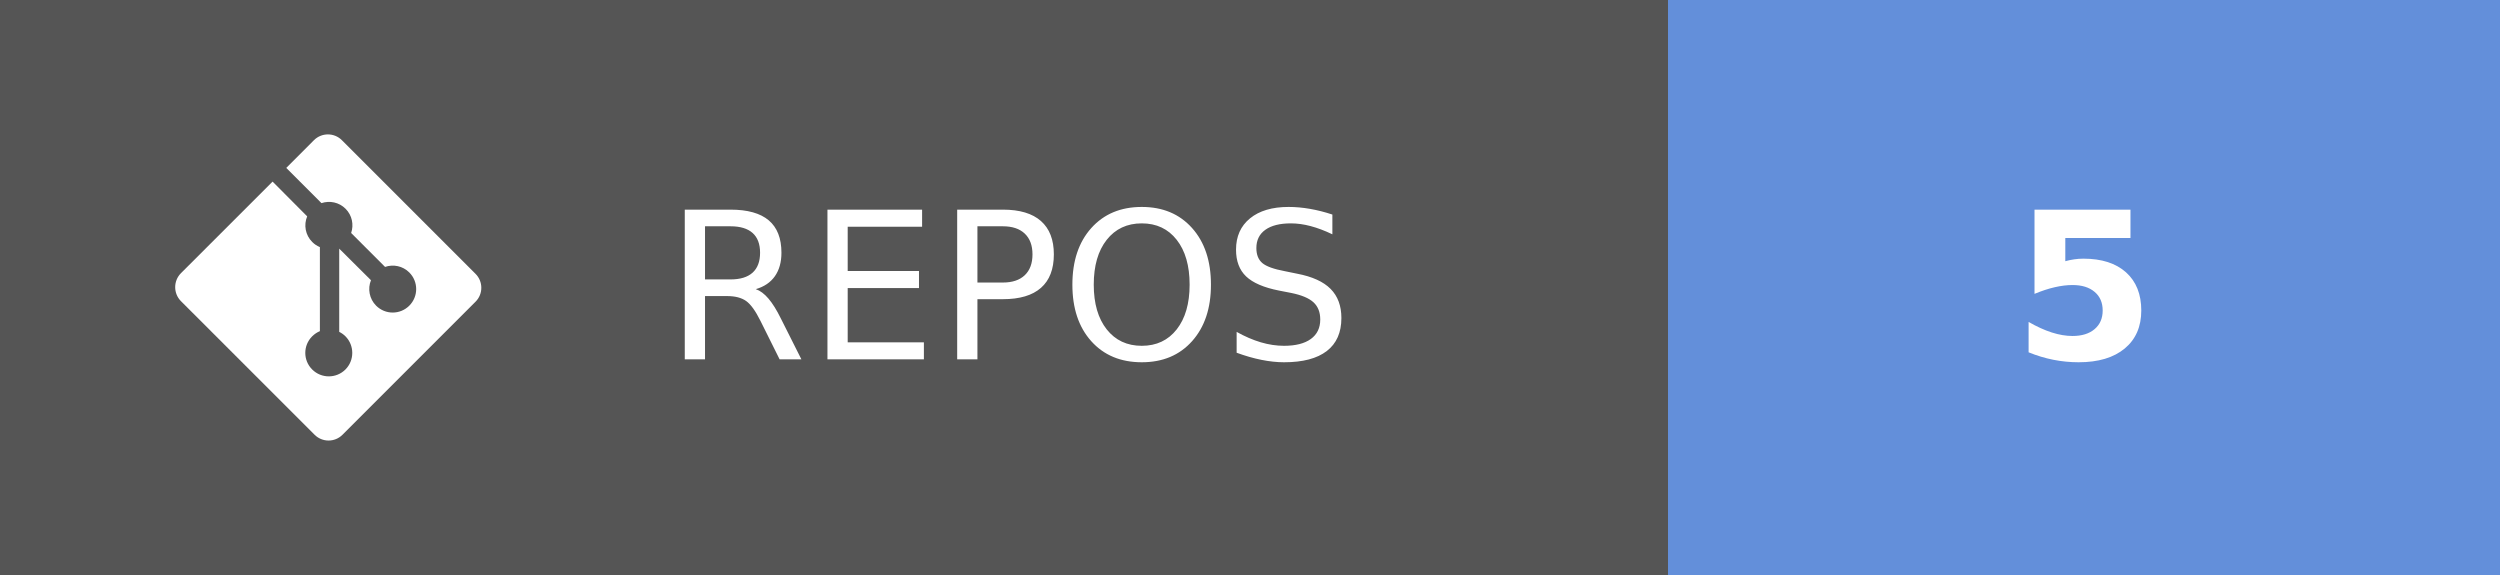
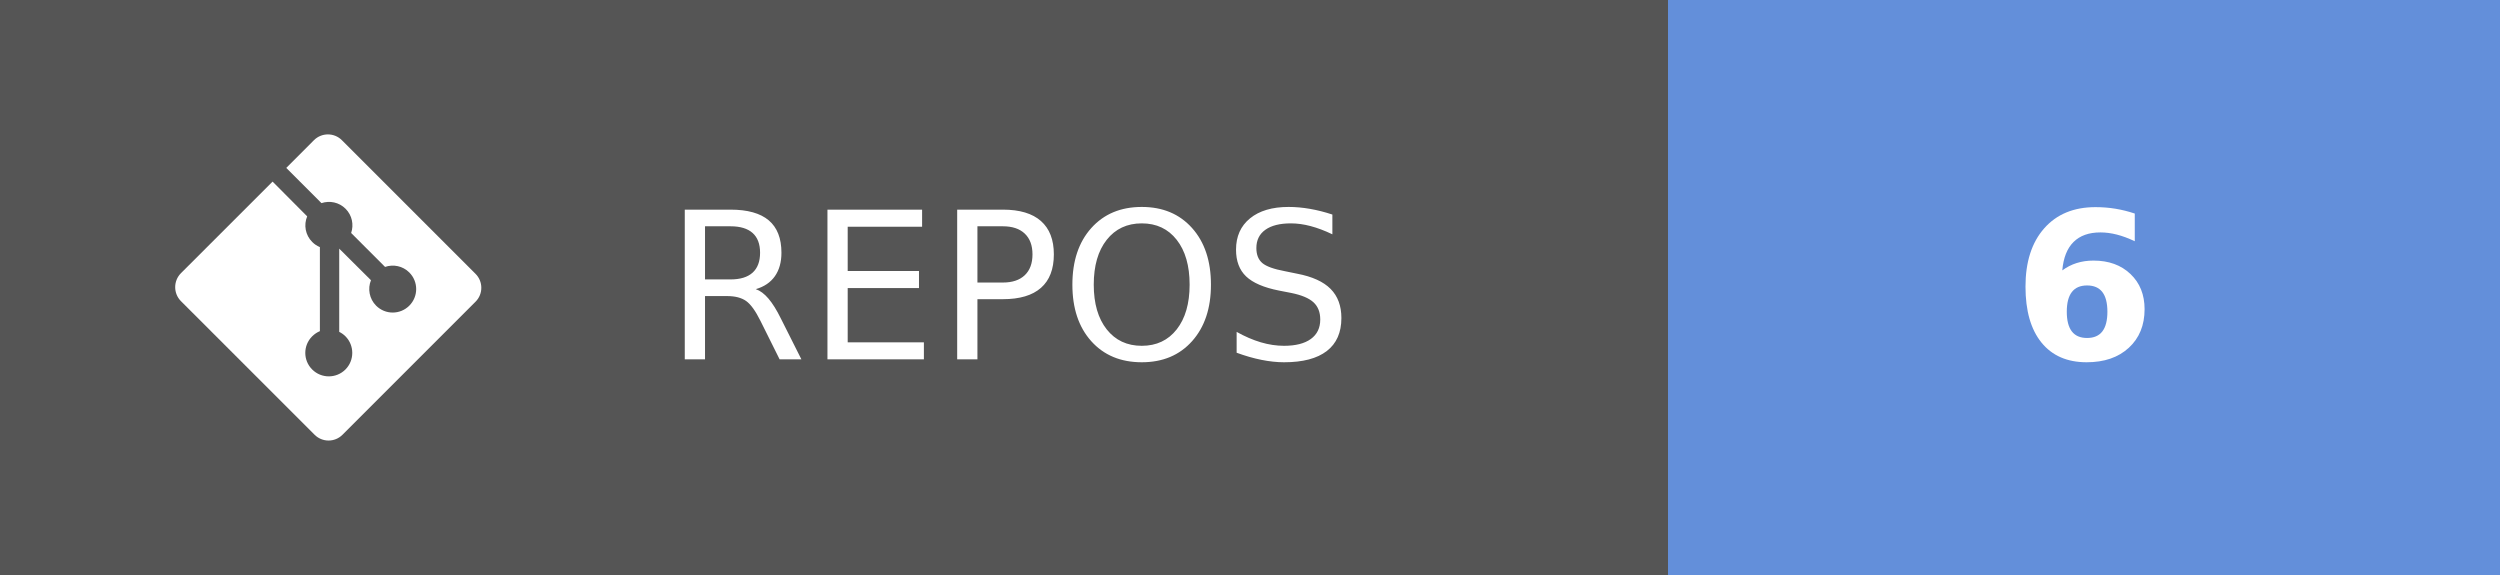
- <svg xmlns="http://www.w3.org/2000/svg" width="121.75" height="28" aria-label="REPOS: 5" role="img" version="1.1">
+ <svg xmlns="http://www.w3.org/2000/svg" width="121.75" height="28" aria-label="REPOS: 6" role="img" version="1.1">
  <g shape-rendering="crispEdges">
    <rect width="81.25" height="28" fill="#555" />
    <rect x="81.25" width="40.5" height="28" fill="#638fda" />
  </g>
  <g fill="#ffffff" font-family="Verdana, Geneva, 'DejaVu Sans', sans-serif" font-size="100px" text-anchor="middle" text-rendering="geometricPrecision">
    <text transform="scale(.1)" x="491.25" y="175" textLength="402.5">REPOS</text>
-     <text transform="scale(.1)" x="1015" y="175" font-weight="bold" textLength="80">5</text>
+     <text transform="scale(.1)" x="1015" y="175" font-weight="bold" textLength="80">6</text>
  </g>
  <g transform="matrix(.62119 0 0 .62119 8.5317 6.5458)" fill="#fff">
    <path d="m23.546 10.93-10.479-10.478c-0.604-0.603-1.582-0.603-2.188 0l-2.171 2.175 2.76 2.76c0.645-0.215 1.379-0.07 1.889 0.441 0.516 0.515 0.658 1.258 0.438 1.9l2.658 2.66c0.645-0.223 1.387-0.078 1.9 0.435 0.721 0.72 0.721 1.884 0 2.604-0.719 0.719-1.881 0.719-2.6 0-0.539-0.541-0.674-1.337-0.404-1.996l-2.489-2.476v6.525c0.176 0.086 0.342 0.203 0.488 0.348 0.713 0.721 0.713 1.883 0 2.6-0.719 0.721-1.889 0.721-2.609 0-0.719-0.719-0.719-1.879 0-2.598 0.182-0.18 0.387-0.316 0.605-0.406v-6.589c-0.217-0.091-0.424-0.222-0.6-0.401-0.545-0.545-0.676-1.342-0.396-2.009l-2.712-2.725-7.186 7.181c-0.6 0.605-0.6 1.584 0 2.189l10.48 10.477c0.604 0.604 1.582 0.604 2.186 0l10.43-10.43c0.605-0.603 0.605-1.582 0-2.187" />
  </g>
</svg>
